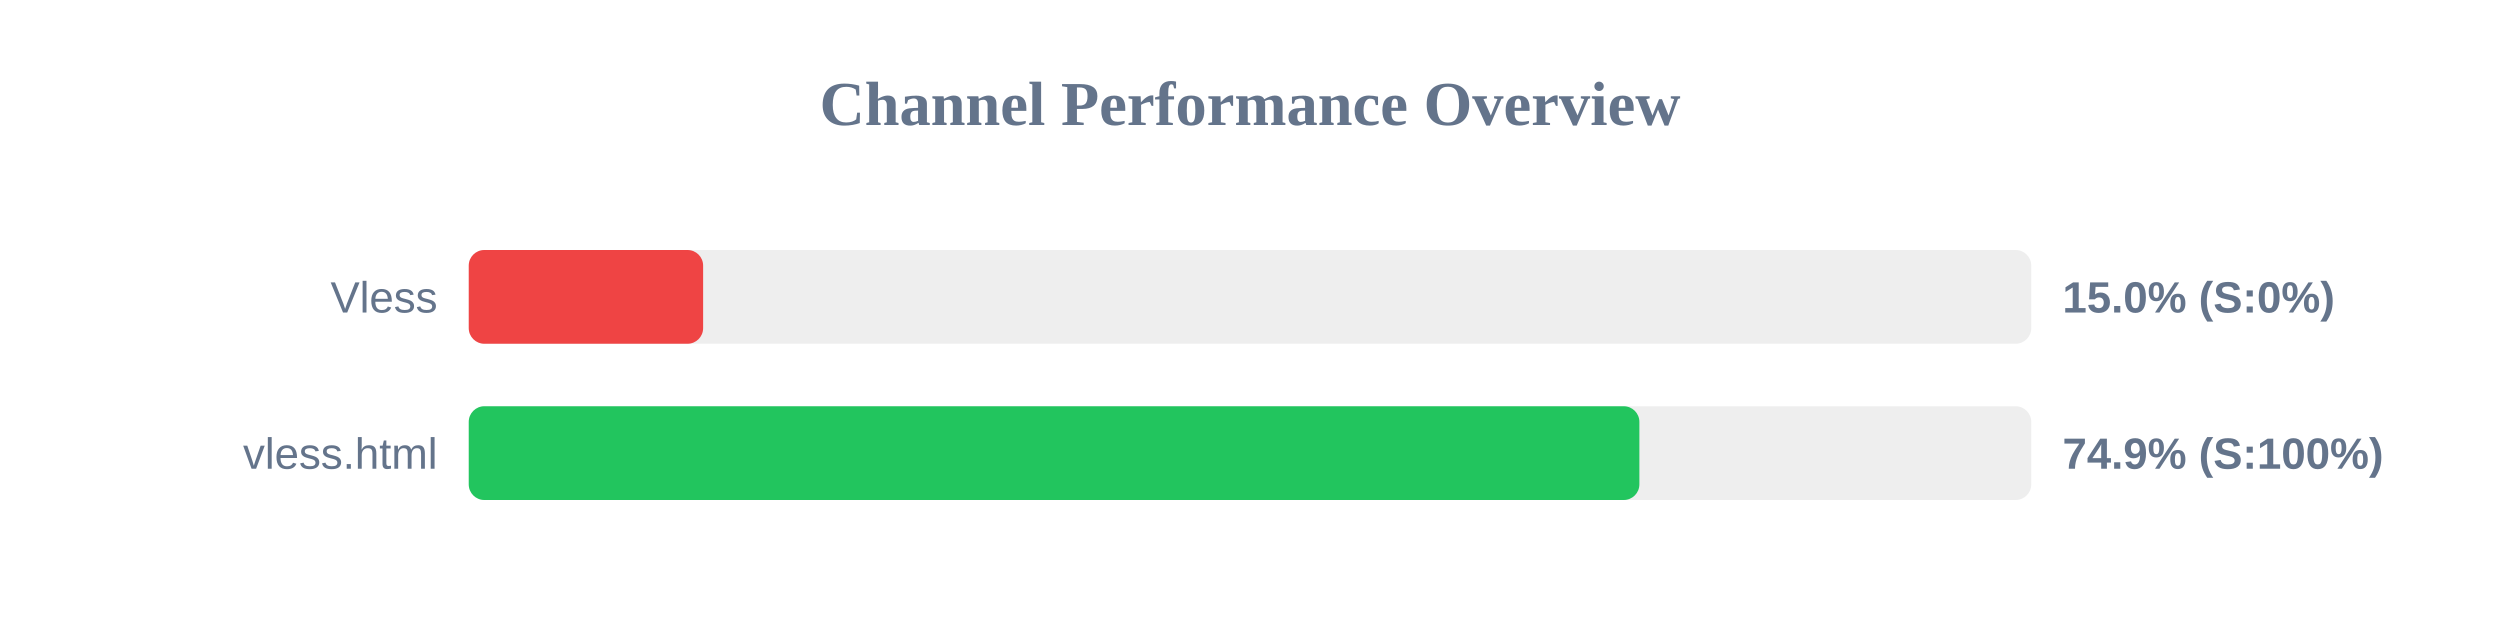
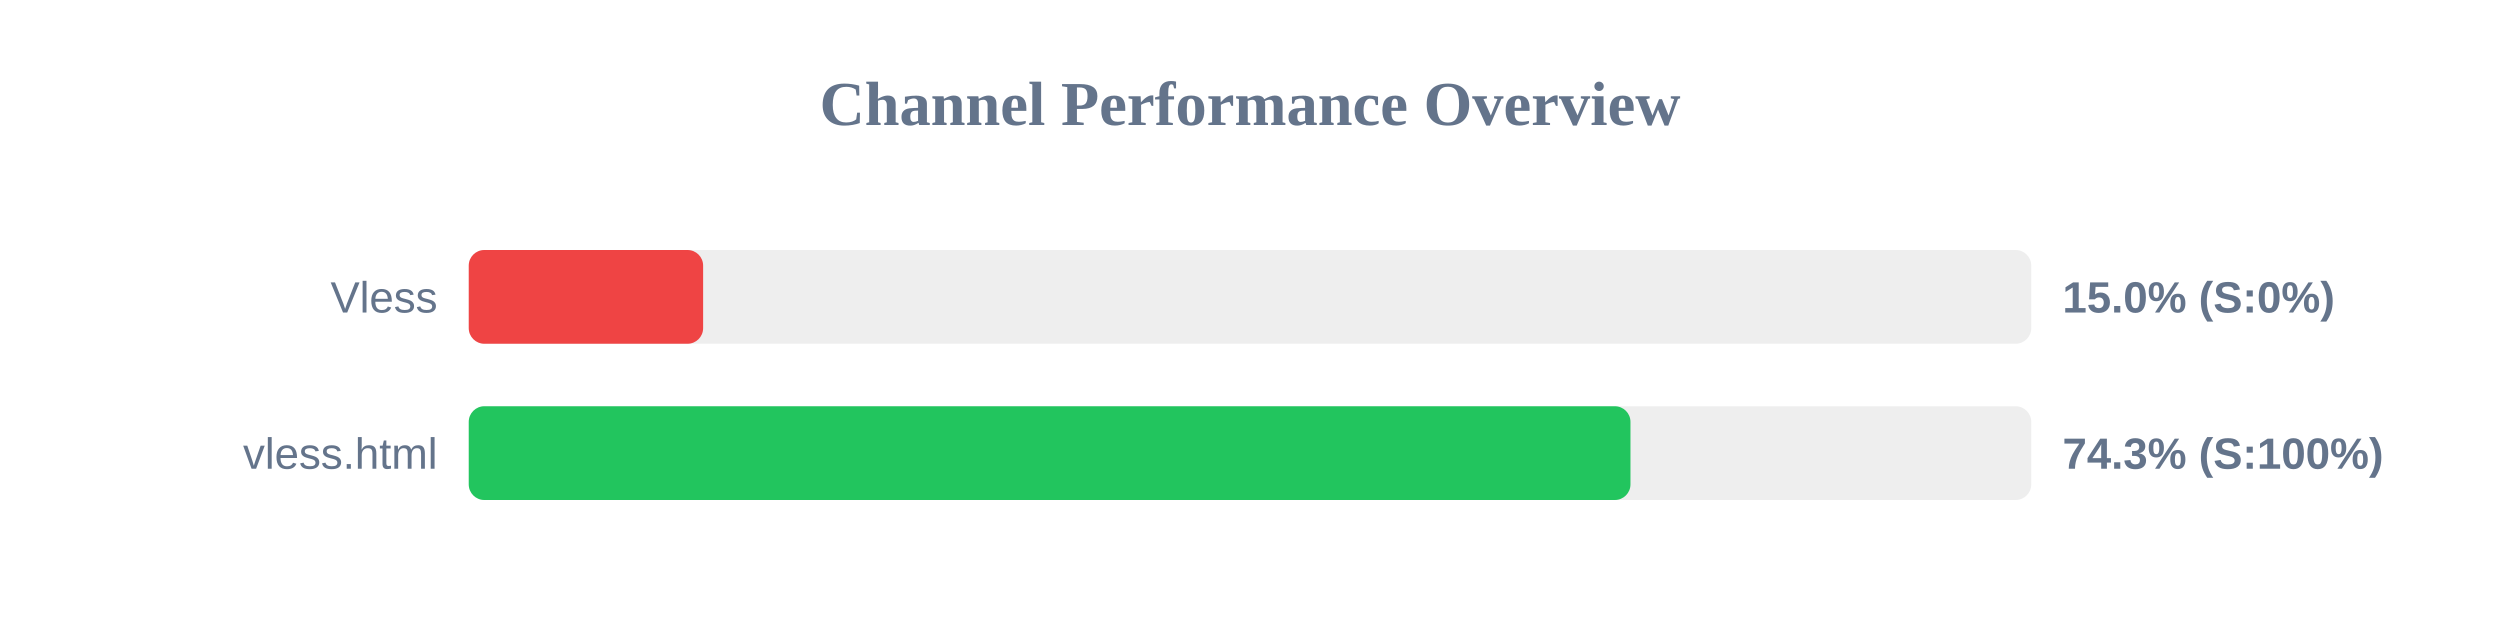
<svg xmlns="http://www.w3.org/2000/svg" width="800" height="200" version="1.1">
  <style>
        .row { font: 14px Arial; fill: #64748b; }
        .score { font: bold 14px Arial; fill: #64748b; }
    </style>
  <text x="400" y="40" text-anchor="middle" font-size="20px" font-weight="bold" fill="#64748b">Channel Performance Overview</text>
  <rect x="150" y="80" width="500" height="30" fill="#eee" rx="5" />
  <rect x="150" y="80" width="75.0" height="30" fill="#ef4444" rx="5" />
  <text x="140" y="100" text-anchor="end" class="row">Vless</text>
  <text x="660" y="100" text-anchor="start" class="score">15.0% (S:0%)</text>
  <rect x="150" y="130" width="500" height="30" fill="#eee" rx="5" />
-   <rect x="150" y="130" width="374.6" height="30" fill="#22c55e" rx="5" />
+   <rect x="150" y="130" width="371.75" height="30" fill="#22c55e" rx="5" />
  <text x="140" y="150" text-anchor="end" class="row">vless.html</text>
-   <text x="660" y="150" text-anchor="start" class="score">74.9% (S:100%)</text>
+   <text x="660" y="150" text-anchor="start" class="score">74.3% (S:100%)</text>
</svg>
